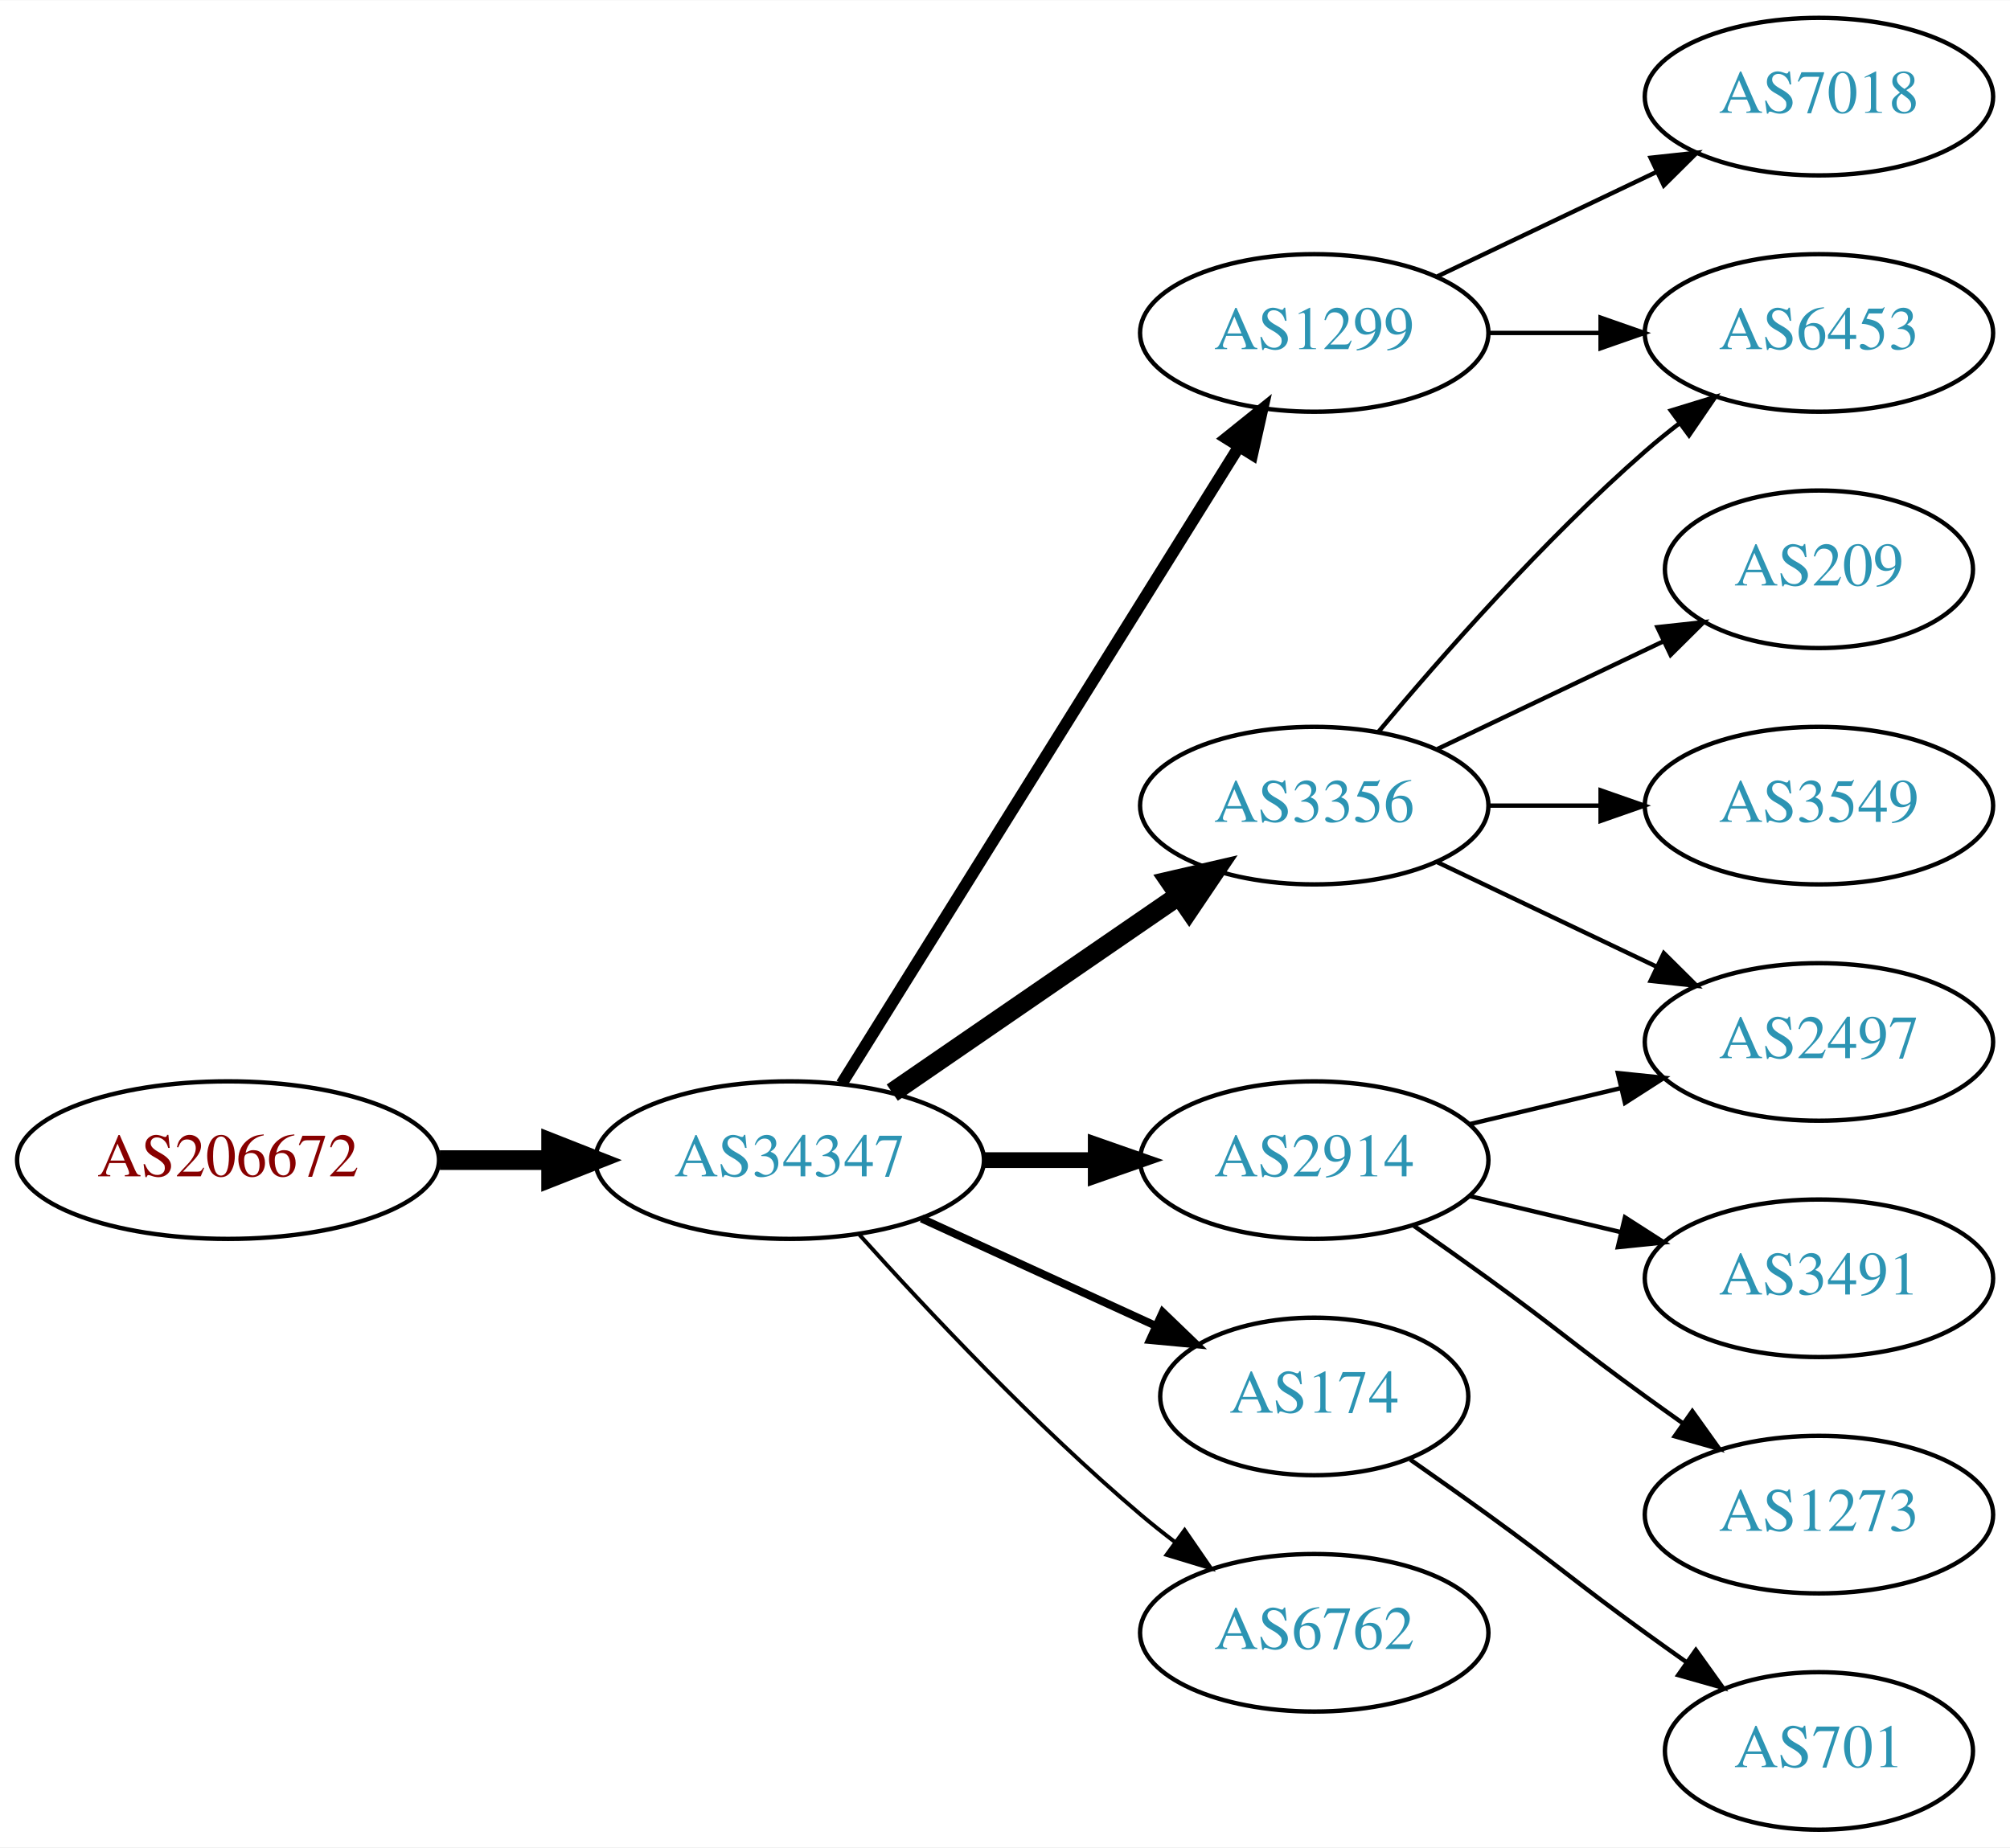
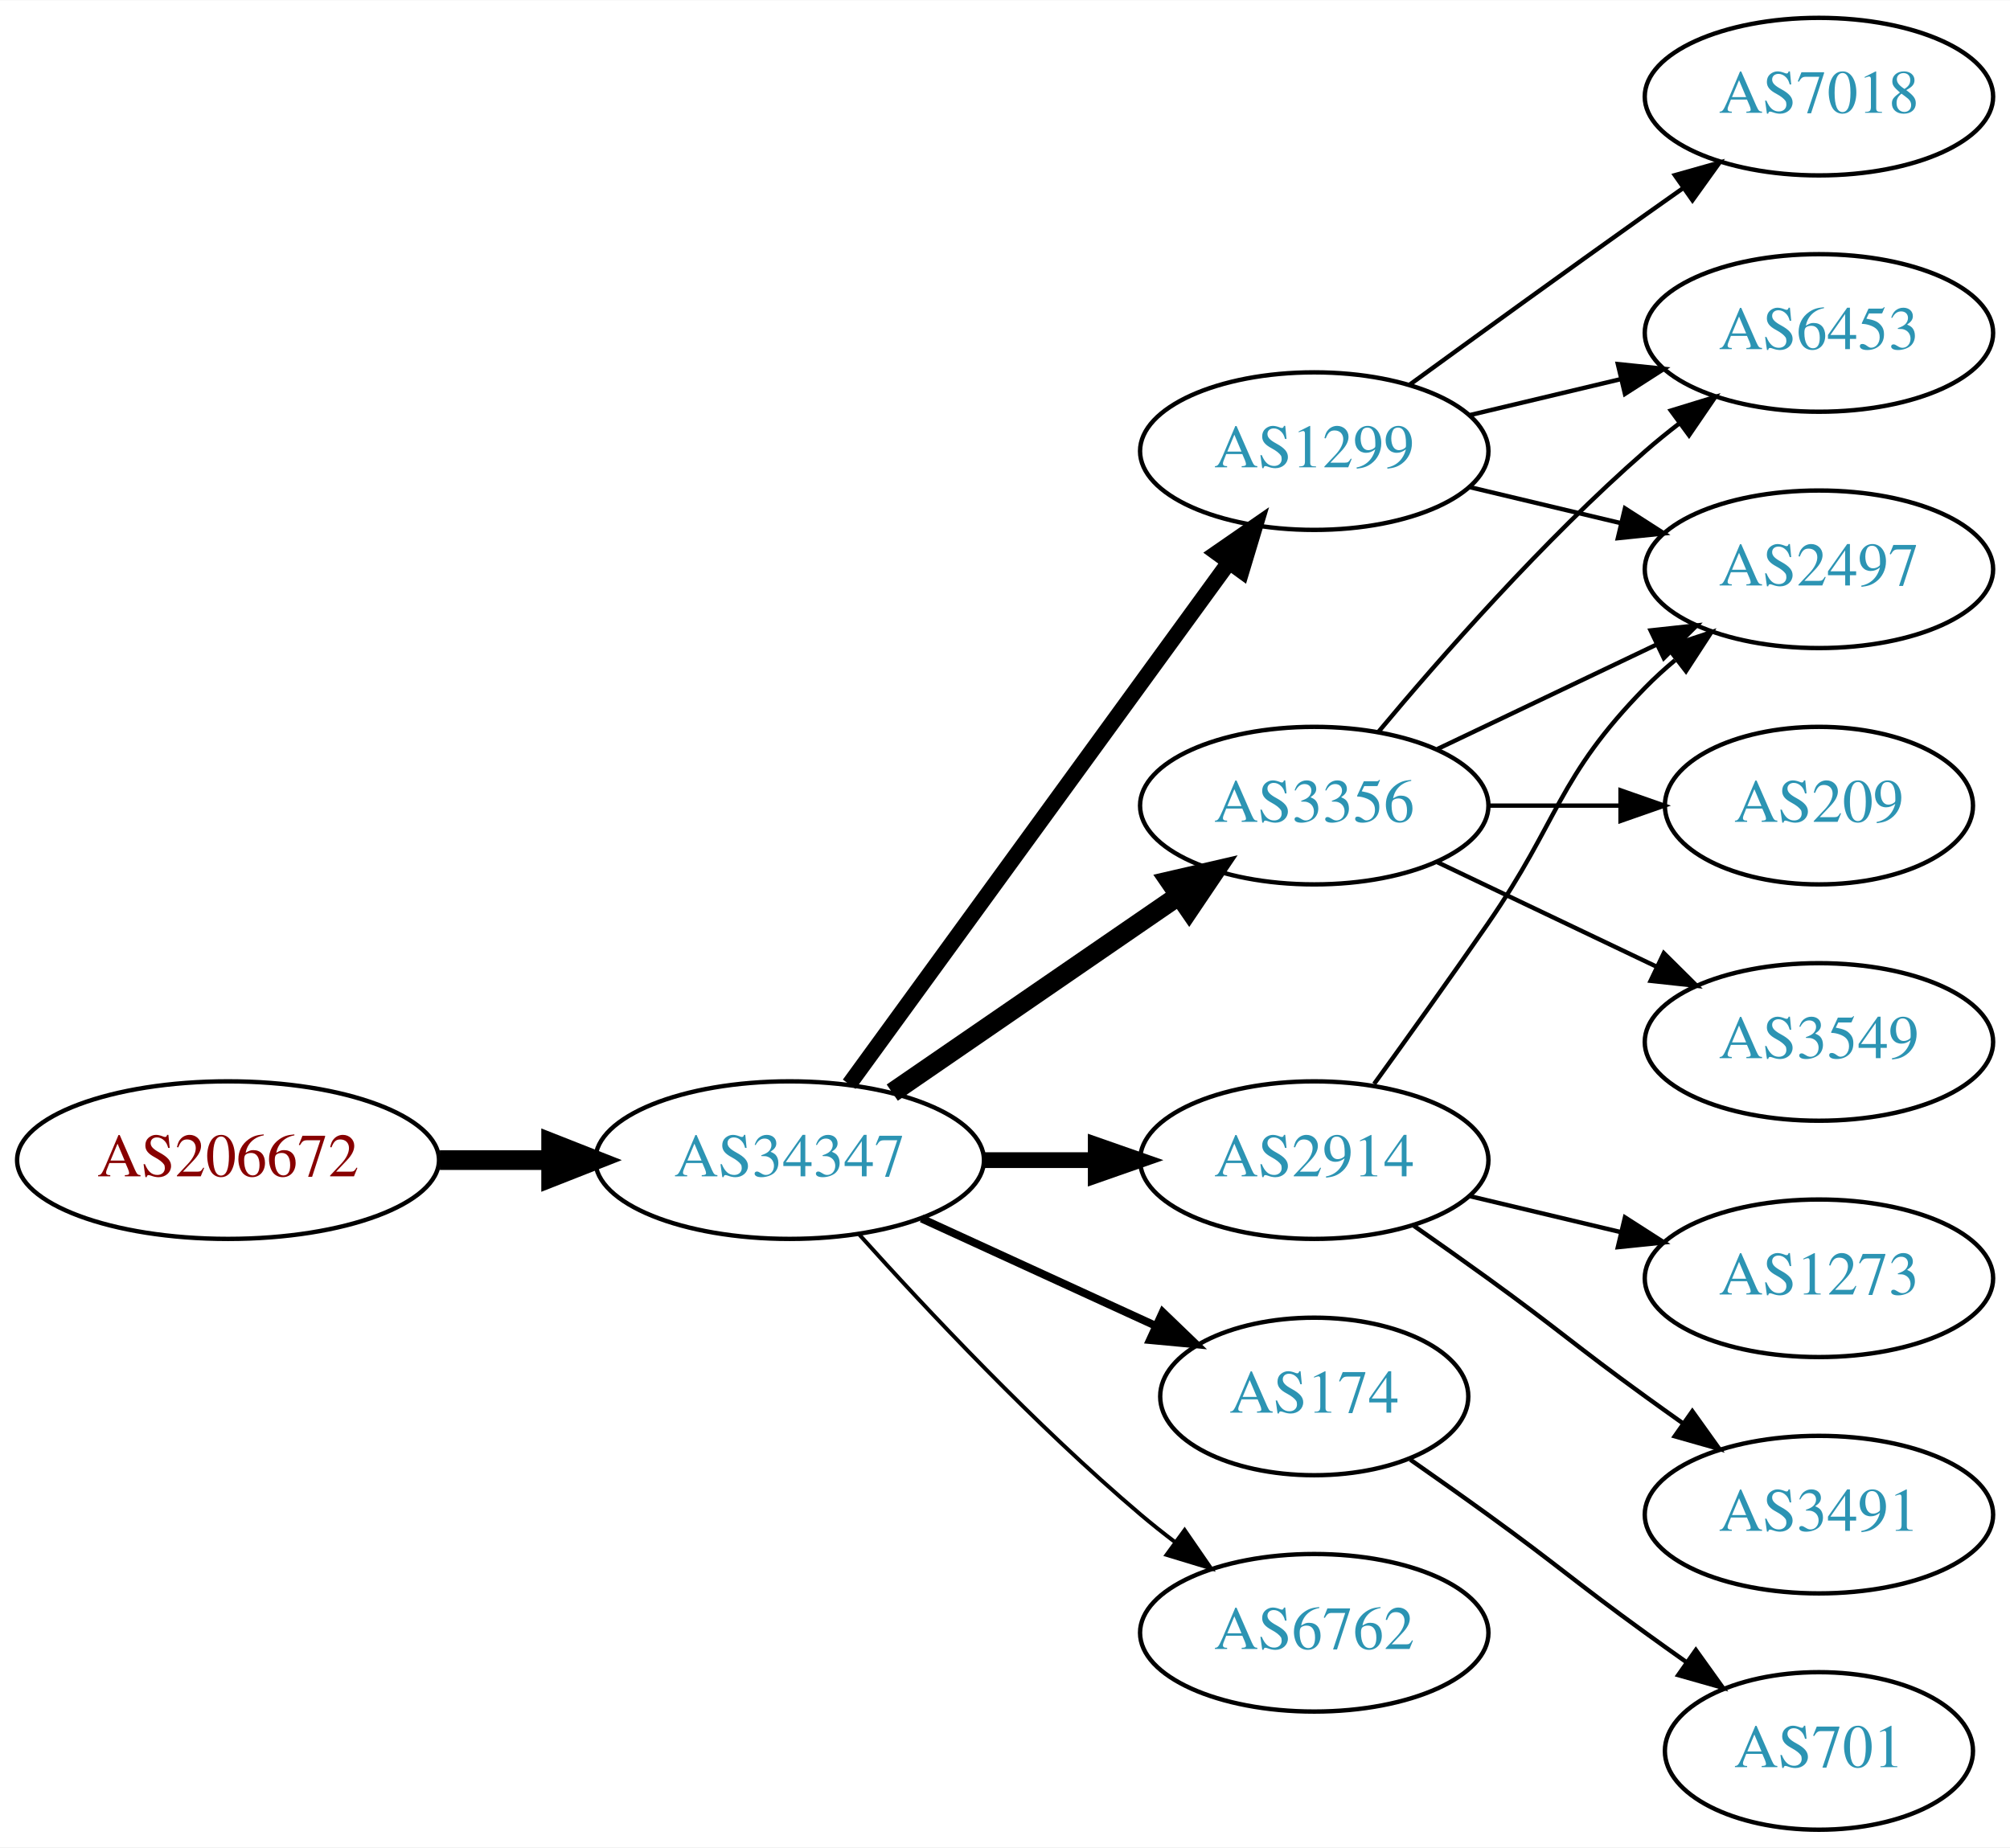
<svg xmlns="http://www.w3.org/2000/svg" xmlns:xlink="http://www.w3.org/1999/xlink" width="459pt" height="422pt" viewBox="0.00 0.00 459.17 422.00">
  <g id="graph0" class="graph" transform="scale(1 1) rotate(0) translate(4 418)">
    <polygon fill="white" stroke="none" points="-4,4 -4,-418 455.17,-418 455.17,4 -4,4" />
    <g id="node1" class="node">
      <g id="a_node1">
        <a xlink:href="/asn/206672" xlink:title="AS206672 ~ Logispin Austria GmbH [AT]">
          <ellipse fill="#ffffff" stroke="black" cx="48.096" cy="-153" rx="48.192" ry="18" />
          <text text-anchor="middle" x="48.096" y="-149.3" font-family="Times,serif" font-size="14.00" fill="#880000">AS206672</text>
        </a>
      </g>
    </g>
    <g id="node2" class="node">
      <g id="a_node2">
        <a xlink:href="/asn/34347" xlink:title="AS34347 ~ HALLAG Kommunal GmbH [AT]">
          <ellipse fill="#ffffff" stroke="black" cx="176.388" cy="-153" rx="44.393" ry="18" />
          <text text-anchor="middle" x="176.388" y="-149.3" font-family="Times,serif" font-size="14.00" fill="#2c94b3">AS34347</text>
        </a>
      </g>
    </g>
    <g id="edge1" class="edge">
      <path fill="none" stroke="black" stroke-width="4.5" d="M96.481,-153C104.742,-153 113.386,-153 121.799,-153" />
      <polygon fill="black" stroke="black" stroke-width="4.5" points="121.904,-156.938 131.904,-153 121.904,-149.063 121.904,-156.938" />
    </g>
    <g id="node3" class="node">
      <g id="a_node3">
-         <a xlink:href="/asn/2914" xlink:title="AS2914 ~ NTT America, Inc. [US]">
-           <ellipse fill="#ffffff" stroke="black" cx="296.23" cy="-153" rx="39.794" ry="18" />
-           <text text-anchor="middle" x="296.23" y="-149.3" font-family="Times,serif" font-size="14.00" fill="#2c94b3">AS2914</text>
+         <a xlink:href="/asn/3356" xlink:title="AS3356 ~ Level 3 Parent, LLC [US]">
+           <ellipse fill="#ffffff" stroke="black" cx="296.23" cy="-234" rx="39.794" ry="18" />
+           <text text-anchor="middle" x="296.23" y="-230.3" font-family="Times,serif" font-size="14.00" fill="#2c94b3">AS3356</text>
        </a>
      </g>
    </g>
    <g id="edge2" class="edge">
-       <path fill="none" stroke="black" stroke-width="3.6" d="M220.599,-153C228.911,-153 237.674,-153 246.156,-153" />
-       <polygon fill="black" stroke="black" stroke-width="3.6" points="246.315,-156.5 256.315,-153 246.315,-149.5 246.315,-156.5" />
+       <path fill="none" stroke="black" stroke-width="4.5" d="M199.83,-168.426C218.412,-181.198 244.972,-199.455 265.352,-213.463" />
+       <polygon fill="black" stroke="black" stroke-width="4.5" points="263.195,-216.758 273.666,-219.178 267.656,-210.269 263.195,-216.758" />
    </g>
    <g id="node4" class="node">
      <g id="a_node4">
        <a xlink:href="/asn/1299" xlink:title="AS1299 ~ Telia Carrier [EU]">
-           <ellipse fill="#ffffff" stroke="black" cx="296.23" cy="-342" rx="39.794" ry="18" />
-           <text text-anchor="middle" x="296.23" y="-338.3" font-family="Times,serif" font-size="14.00" fill="#2c94b3">AS1299</text>
+           <ellipse fill="#ffffff" stroke="black" cx="296.23" cy="-315" rx="39.794" ry="18" />
+           <text text-anchor="middle" x="296.23" y="-311.3" font-family="Times,serif" font-size="14.00" fill="#2c94b3">AS1299</text>
        </a>
      </g>
    </g>
    <g id="edge3" class="edge">
-       <path fill="none" stroke="black" stroke-width="2.7" d="M188.263,-170.442C209.046,-203.775 254.507,-276.686 278.935,-315.866" />
-       <polygon fill="black" stroke="black" stroke-width="2.7" points="276.12,-317.966 284.381,-324.6 282.06,-314.263 276.12,-317.966" />
+       <path fill="none" stroke="black" stroke-width="3.6" d="M189.999,-170.337C210.82,-198.96 252.482,-256.233 276.671,-289.486" />
+       <polygon fill="black" stroke="black" stroke-width="3.6" points="273.997,-291.76 282.71,-297.788 279.657,-287.642 273.997,-291.76" />
    </g>
    <g id="node5" class="node">
      <g id="a_node5">
        <a xlink:href="/asn/174" xlink:title="AS174 ~ Cogent Communications [US]">
          <ellipse fill="#ffffff" stroke="black" cx="296.23" cy="-99" rx="35.194" ry="18" />
          <text text-anchor="middle" x="296.23" y="-95.3" font-family="Times,serif" font-size="14.00" fill="#2c94b3">AS174</text>
        </a>
      </g>
    </g>
    <g id="edge4" class="edge">
      <path fill="none" stroke="black" stroke-width="1.8" d="M206.517,-139.652C222.734,-132.22 243.038,-122.917 260.127,-115.086" />
      <polygon fill="black" stroke="black" stroke-width="1.8" points="261.611,-118.256 269.244,-110.908 258.695,-111.892 261.611,-118.256" />
    </g>
    <g id="node6" class="node">
      <g id="a_node6">
-         <a xlink:href="/asn/3356" xlink:title="AS3356 ~ Level 3 Parent, LLC [US]">
-           <ellipse fill="#ffffff" stroke="black" cx="296.23" cy="-234" rx="39.794" ry="18" />
-           <text text-anchor="middle" x="296.23" y="-230.3" font-family="Times,serif" font-size="14.00" fill="#2c94b3">AS3356</text>
+         <a xlink:href="/asn/2914" xlink:title="AS2914 ~ NTT America, Inc. [US]">
+           <ellipse fill="#ffffff" stroke="black" cx="296.23" cy="-153" rx="39.794" ry="18" />
+           <text text-anchor="middle" x="296.23" y="-149.3" font-family="Times,serif" font-size="14.00" fill="#2c94b3">AS2914</text>
        </a>
      </g>
    </g>
    <g id="edge5" class="edge">
-       <path fill="none" stroke="black" stroke-width="4.5" d="M199.83,-168.426C218.412,-181.198 244.972,-199.455 265.352,-213.463" />
-       <polygon fill="black" stroke="black" stroke-width="4.5" points="263.195,-216.758 273.666,-219.178 267.656,-210.269 263.195,-216.758" />
+       <path fill="none" stroke="black" stroke-width="3.6" d="M220.599,-153C228.911,-153 237.674,-153 246.156,-153" />
+       <polygon fill="black" stroke="black" stroke-width="3.6" points="246.315,-156.5 256.315,-153 246.315,-149.5 246.315,-156.5" />
    </g>
    <g id="node7" class="node">
      <g id="a_node7">
        <a xlink:href="/asn/6762" xlink:title="AS6762 ~ TELECOM ITALIA SPARKLE S.p.A. [IT]">
          <ellipse fill="#ffffff" stroke="black" cx="296.23" cy="-45" rx="39.794" ry="18" />
          <text text-anchor="middle" x="296.23" y="-41.3" font-family="Times,serif" font-size="14.00" fill="#2c94b3">AS6762</text>
        </a>
      </g>
    </g>
    <g id="edge6" class="edge">
      <path fill="none" stroke="black" stroke-width="0.9" d="M192.32,-135.956C207.646,-118.903 232.582,-92.35 256.584,-72 259.081,-69.883 261.741,-67.768 264.453,-65.707" />
      <polygon fill="black" stroke="black" stroke-width="0.9" points="266.619,-68.459 272.629,-59.734 262.489,-62.806 266.619,-68.459" />
    </g>
-     <g id="node8" class="node">
-       <g id="a_node8">
-         <a xlink:href="/asn/2497" xlink:title="AS2497 ~ Internet Initiative Japan Inc. [JP]">
-           <ellipse fill="#ffffff" stroke="black" cx="411.523" cy="-180" rx="39.794" ry="18" />
-           <text text-anchor="middle" x="411.523" y="-176.3" font-family="Times,serif" font-size="14.00" fill="#2c94b3">AS2497</text>
-         </a>
-       </g>
-     </g>
-     <g id="edge7" class="edge">
-       <path fill="none" stroke="black" d="M331.837,-161.248C342.709,-163.838 354.863,-166.735 366.305,-169.462" />
-       <polygon fill="black" stroke="black" points="365.589,-172.889 376.128,-171.803 367.212,-166.08 365.589,-172.889" />
-     </g>
    <g id="node9" class="node">
      <g id="a_node9">
-         <a xlink:href="/asn/3491" xlink:title="AS3491 ~ PCCW Global, Inc. [US]">
-           <ellipse fill="#ffffff" stroke="black" cx="411.523" cy="-126" rx="39.794" ry="18" />
-           <text text-anchor="middle" x="411.523" y="-122.3" font-family="Times,serif" font-size="14.00" fill="#2c94b3">AS3491</text>
-         </a>
-       </g>
-     </g>
-     <g id="edge8" class="edge">
-       <path fill="none" stroke="black" d="M331.837,-144.752C342.709,-142.162 354.863,-139.265 366.305,-136.538" />
-       <polygon fill="black" stroke="black" points="367.212,-139.92 376.128,-134.197 365.589,-133.111 367.212,-139.92" />
-     </g>
-     <g id="node10" class="node">
-       <g id="a_node10">
-         <a xlink:href="/asn/1273" xlink:title="AS1273 ~ Vodafone Group PLC [EU]">
-           <ellipse fill="#ffffff" stroke="black" cx="411.523" cy="-72" rx="39.794" ry="18" />
-           <text text-anchor="middle" x="411.523" y="-68.3" font-family="Times,serif" font-size="14.00" fill="#2c94b3">AS1273</text>
-         </a>
-       </g>
-     </g>
-     <g id="edge9" class="edge">
-       <path fill="none" stroke="black" d="M318.987,-137.991C324.522,-134.121 330.44,-129.936 335.877,-126 352.076,-114.271 355.677,-110.729 371.877,-99 374.68,-96.971 377.611,-94.875 380.552,-92.79" />
-       <polygon fill="black" stroke="black" points="382.603,-95.627 388.766,-87.009 378.574,-89.903 382.603,-95.627" />
-     </g>
-     <g id="node11" class="node">
-       <g id="a_node11">
        <a xlink:href="/asn/6453" xlink:title="AS6453 ~ TATA COMMUNICATIONS (AMERICA) INC [US]">
          <ellipse fill="#ffffff" stroke="black" cx="411.523" cy="-342" rx="39.794" ry="18" />
          <text text-anchor="middle" x="411.523" y="-338.3" font-family="Times,serif" font-size="14.00" fill="#2c94b3">AS6453</text>
        </a>
      </g>
    </g>
-     <g id="edge10" class="edge">
-       <path fill="none" stroke="black" d="M335.902,-342C344.105,-342 352.869,-342 361.401,-342" />
-       <polygon fill="black" stroke="black" points="361.641,-345.5 371.641,-342 361.641,-338.5 361.641,-345.5" />
+     <g id="edge14" class="edge">
+       <path fill="none" stroke="black" d="M310.86,-250.817C325.143,-267.929 348.689,-294.745 371.877,-315 374.342,-317.154 376.981,-319.294 379.678,-321.372" />
+       <polygon fill="black" stroke="black" points="377.703,-324.264 387.832,-327.37 381.851,-318.625 377.703,-324.264" />
    </g>
-     <g id="node12" class="node">
-       <g id="a_node12">
-         <a xlink:href="/asn/7018" xlink:title="AS7018 ~ ATT-INTERNET4 [US]">
+     <g id="node10" class="node">
+       <g id="a_node10">
+         <a xlink:href="/asn/2497" xlink:title="AS2497 ~ Internet Initiative Japan Inc. [JP]">
+           <ellipse fill="#ffffff" stroke="black" cx="411.523" cy="-288" rx="39.794" ry="18" />
+           <text text-anchor="middle" x="411.523" y="-284.3" font-family="Times,serif" font-size="14.00" fill="#2c94b3">AS2497</text>
+         </a>
+       </g>
+     </g>
+     <g id="edge15" class="edge">
+       <path fill="none" stroke="black" d="M324.367,-246.934C339.361,-254.081 358.182,-263.052 374.405,-270.785" />
+       <polygon fill="black" stroke="black" points="373.075,-274.028 383.608,-275.171 376.087,-267.709 373.075,-274.028" />
+     </g>
+     <g id="node14" class="node">
+       <g id="a_node14">
+         <a xlink:href="/asn/209" xlink:title="AS209 ~ CenturyLink Communications, LLC [US]">
+           <ellipse fill="#ffffff" stroke="black" cx="411.523" cy="-234" rx="35.194" ry="18" />
+           <text text-anchor="middle" x="411.523" y="-230.3" font-family="Times,serif" font-size="14.00" fill="#2c94b3">AS209</text>
+         </a>
+       </g>
+     </g>
+     <g id="edge16" class="edge">
+       <path fill="none" stroke="black" d="M335.902,-234C345.608,-234 356.098,-234 366.061,-234" />
+       <polygon fill="black" stroke="black" points="366.198,-237.5 376.198,-234 366.198,-230.5 366.198,-237.5" />
+     </g>
+     <g id="node15" class="node">
+       <g id="a_node15">
+         <a xlink:href="/asn/3549" xlink:title="AS3549 ~ Level 3 Parent, LLC [US]">
+           <ellipse fill="#ffffff" stroke="black" cx="411.523" cy="-180" rx="39.794" ry="18" />
+           <text text-anchor="middle" x="411.523" y="-176.3" font-family="Times,serif" font-size="14.00" fill="#2c94b3">AS3549</text>
+         </a>
+       </g>
+     </g>
+     <g id="edge17" class="edge">
+       <path fill="none" stroke="black" d="M324.367,-221.066C339.361,-213.919 358.182,-204.948 374.405,-197.215" />
+       <polygon fill="black" stroke="black" points="376.087,-200.291 383.608,-192.829 373.075,-193.972 376.087,-200.291" />
+     </g>
+     <g id="node8" class="node">
+       <g id="a_node8">
+         <a xlink:href="/asn/7018" xlink:title="AS7018 ~ AT&amp;T Services, Inc. [US]">
          <ellipse fill="#ffffff" stroke="black" cx="411.523" cy="-396" rx="39.794" ry="18" />
          <text text-anchor="middle" x="411.523" y="-392.3" font-family="Times,serif" font-size="14.00" fill="#2c94b3">AS7018</text>
        </a>
      </g>
    </g>
-     <g id="edge11" class="edge">
-       <path fill="none" stroke="black" d="M324.367,-354.934C339.361,-362.081 358.182,-371.052 374.405,-378.785" />
-       <polygon fill="black" stroke="black" points="373.075,-382.028 383.608,-383.171 376.087,-375.709 373.075,-382.028" />
+     <g id="edge7" class="edge">
+       <path fill="none" stroke="black" d="M318.078,-330.222C333.012,-341.091 353.626,-356.025 371.877,-369 374.697,-371.005 377.64,-373.085 380.588,-375.159" />
+       <polygon fill="black" stroke="black" points="378.616,-378.05 388.813,-380.926 382.634,-372.319 378.616,-378.05" />
    </g>
-     <g id="node15" class="node">
-       <g id="a_node15">
+     <g id="edge8" class="edge">
+       <path fill="none" stroke="black" d="M331.837,-323.248C342.709,-325.838 354.863,-328.735 366.305,-331.462" />
+       <polygon fill="black" stroke="black" points="365.589,-334.889 376.128,-333.803 367.212,-328.08 365.589,-334.889" />
+     </g>
+     <g id="edge9" class="edge">
+       <path fill="none" stroke="black" d="M331.837,-306.752C342.709,-304.162 354.863,-301.265 366.305,-298.538" />
+       <polygon fill="black" stroke="black" points="367.212,-301.92 376.128,-296.197 365.589,-295.111 367.212,-301.92" />
+     </g>
+     <g id="node13" class="node">
+       <g id="a_node13">
        <a xlink:href="/asn/701" xlink:title="AS701 ~ UUNET [US]">
          <ellipse fill="#ffffff" stroke="black" cx="411.523" cy="-18" rx="35.194" ry="18" />
          <text text-anchor="middle" x="411.523" y="-14.3" font-family="Times,serif" font-size="14.00" fill="#2c94b3">AS701</text>
        </a>
      </g>
    </g>
-     <g id="edge16" class="edge">
+     <g id="edge13" class="edge">
      <path fill="none" stroke="black" d="M318.18,-84.555C323.943,-80.529 330.175,-76.128 335.877,-72 352.076,-60.271 355.677,-56.729 371.877,-45 374.905,-42.807 378.084,-40.537 381.263,-38.287" />
      <polygon fill="black" stroke="black" points="383.405,-41.059 389.573,-32.445 379.379,-35.333 383.405,-41.059" />
    </g>
-     <g id="edge13" class="edge">
-       <path fill="none" stroke="black" d="M324.367,-221.066C339.361,-213.919 358.182,-204.948 374.405,-197.215" />
-       <polygon fill="black" stroke="black" points="376.087,-200.291 383.608,-192.829 373.075,-193.972 376.087,-200.291" />
+     <g id="edge11" class="edge">
+       <path fill="none" stroke="black" d="M309.909,-170.406C317.525,-180.937 327.358,-194.67 335.877,-207 352.272,-230.731 351.704,-240.383 371.877,-261 373.969,-263.139 376.253,-265.218 378.63,-267.21" />
+       <polygon fill="black" stroke="black" points="376.873,-270.275 386.929,-273.611 381.148,-264.732 376.873,-270.275" />
    </g>
-     <g id="edge14" class="edge">
-       <path fill="none" stroke="black" d="M310.86,-250.817C325.143,-267.929 348.689,-294.745 371.877,-315 374.342,-317.154 376.981,-319.294 379.678,-321.372" />
-       <polygon fill="black" stroke="black" points="377.703,-324.264 387.832,-327.37 381.851,-318.625 377.703,-324.264" />
+     <g id="node11" class="node">
+       <g id="a_node11">
+         <a xlink:href="/asn/1273" xlink:title="AS1273 ~ Vodafone Group PLC [EU]">
+           <ellipse fill="#ffffff" stroke="black" cx="411.523" cy="-126" rx="39.794" ry="18" />
+           <text text-anchor="middle" x="411.523" y="-122.3" font-family="Times,serif" font-size="14.00" fill="#2c94b3">AS1273</text>
+         </a>
+       </g>
    </g>
-     <g id="node13" class="node">
-       <g id="a_node13">
-         <a xlink:href="/asn/209" xlink:title="AS209 ~ CenturyLink Communications, LLC [US]">
-           <ellipse fill="#ffffff" stroke="black" cx="411.523" cy="-288" rx="35.194" ry="18" />
-           <text text-anchor="middle" x="411.523" y="-284.3" font-family="Times,serif" font-size="14.00" fill="#2c94b3">AS209</text>
+     <g id="edge10" class="edge">
+       <path fill="none" stroke="black" d="M331.837,-144.752C342.709,-142.162 354.863,-139.265 366.305,-136.538" />
+       <polygon fill="black" stroke="black" points="367.212,-139.92 376.128,-134.197 365.589,-133.111 367.212,-139.92" />
+     </g>
+     <g id="node12" class="node">
+       <g id="a_node12">
+         <a xlink:href="/asn/3491" xlink:title="AS3491 ~ PCCW Global, Inc. [US]">
+           <ellipse fill="#ffffff" stroke="black" cx="411.523" cy="-72" rx="39.794" ry="18" />
+           <text text-anchor="middle" x="411.523" y="-68.3" font-family="Times,serif" font-size="14.00" fill="#2c94b3">AS3491</text>
        </a>
      </g>
    </g>
    <g id="edge12" class="edge">
-       <path fill="none" stroke="black" d="M324.367,-246.934C339.798,-254.29 359.284,-263.577 375.819,-271.459" />
-       <polygon fill="black" stroke="black" points="374.628,-274.768 385.161,-275.911 377.64,-268.449 374.628,-274.768" />
-     </g>
-     <g id="node14" class="node">
-       <g id="a_node14">
-         <a xlink:href="/asn/3549" xlink:title="AS3549 ~ Level 3 Parent, LLC [US]">
-           <ellipse fill="#ffffff" stroke="black" cx="411.523" cy="-234" rx="39.794" ry="18" />
-           <text text-anchor="middle" x="411.523" y="-230.3" font-family="Times,serif" font-size="14.00" fill="#2c94b3">AS3549</text>
-         </a>
-       </g>
-     </g>
-     <g id="edge15" class="edge">
-       <path fill="none" stroke="black" d="M335.902,-234C344.105,-234 352.869,-234 361.401,-234" />
-       <polygon fill="black" stroke="black" points="361.641,-237.5 371.641,-234 361.641,-230.5 361.641,-237.5" />
+       <path fill="none" stroke="black" d="M318.987,-137.991C324.522,-134.121 330.44,-129.936 335.877,-126 352.076,-114.271 355.677,-110.729 371.877,-99 374.68,-96.971 377.611,-94.875 380.552,-92.79" />
+       <polygon fill="black" stroke="black" points="382.603,-95.627 388.766,-87.009 378.574,-89.903 382.603,-95.627" />
    </g>
  </g>
</svg>
